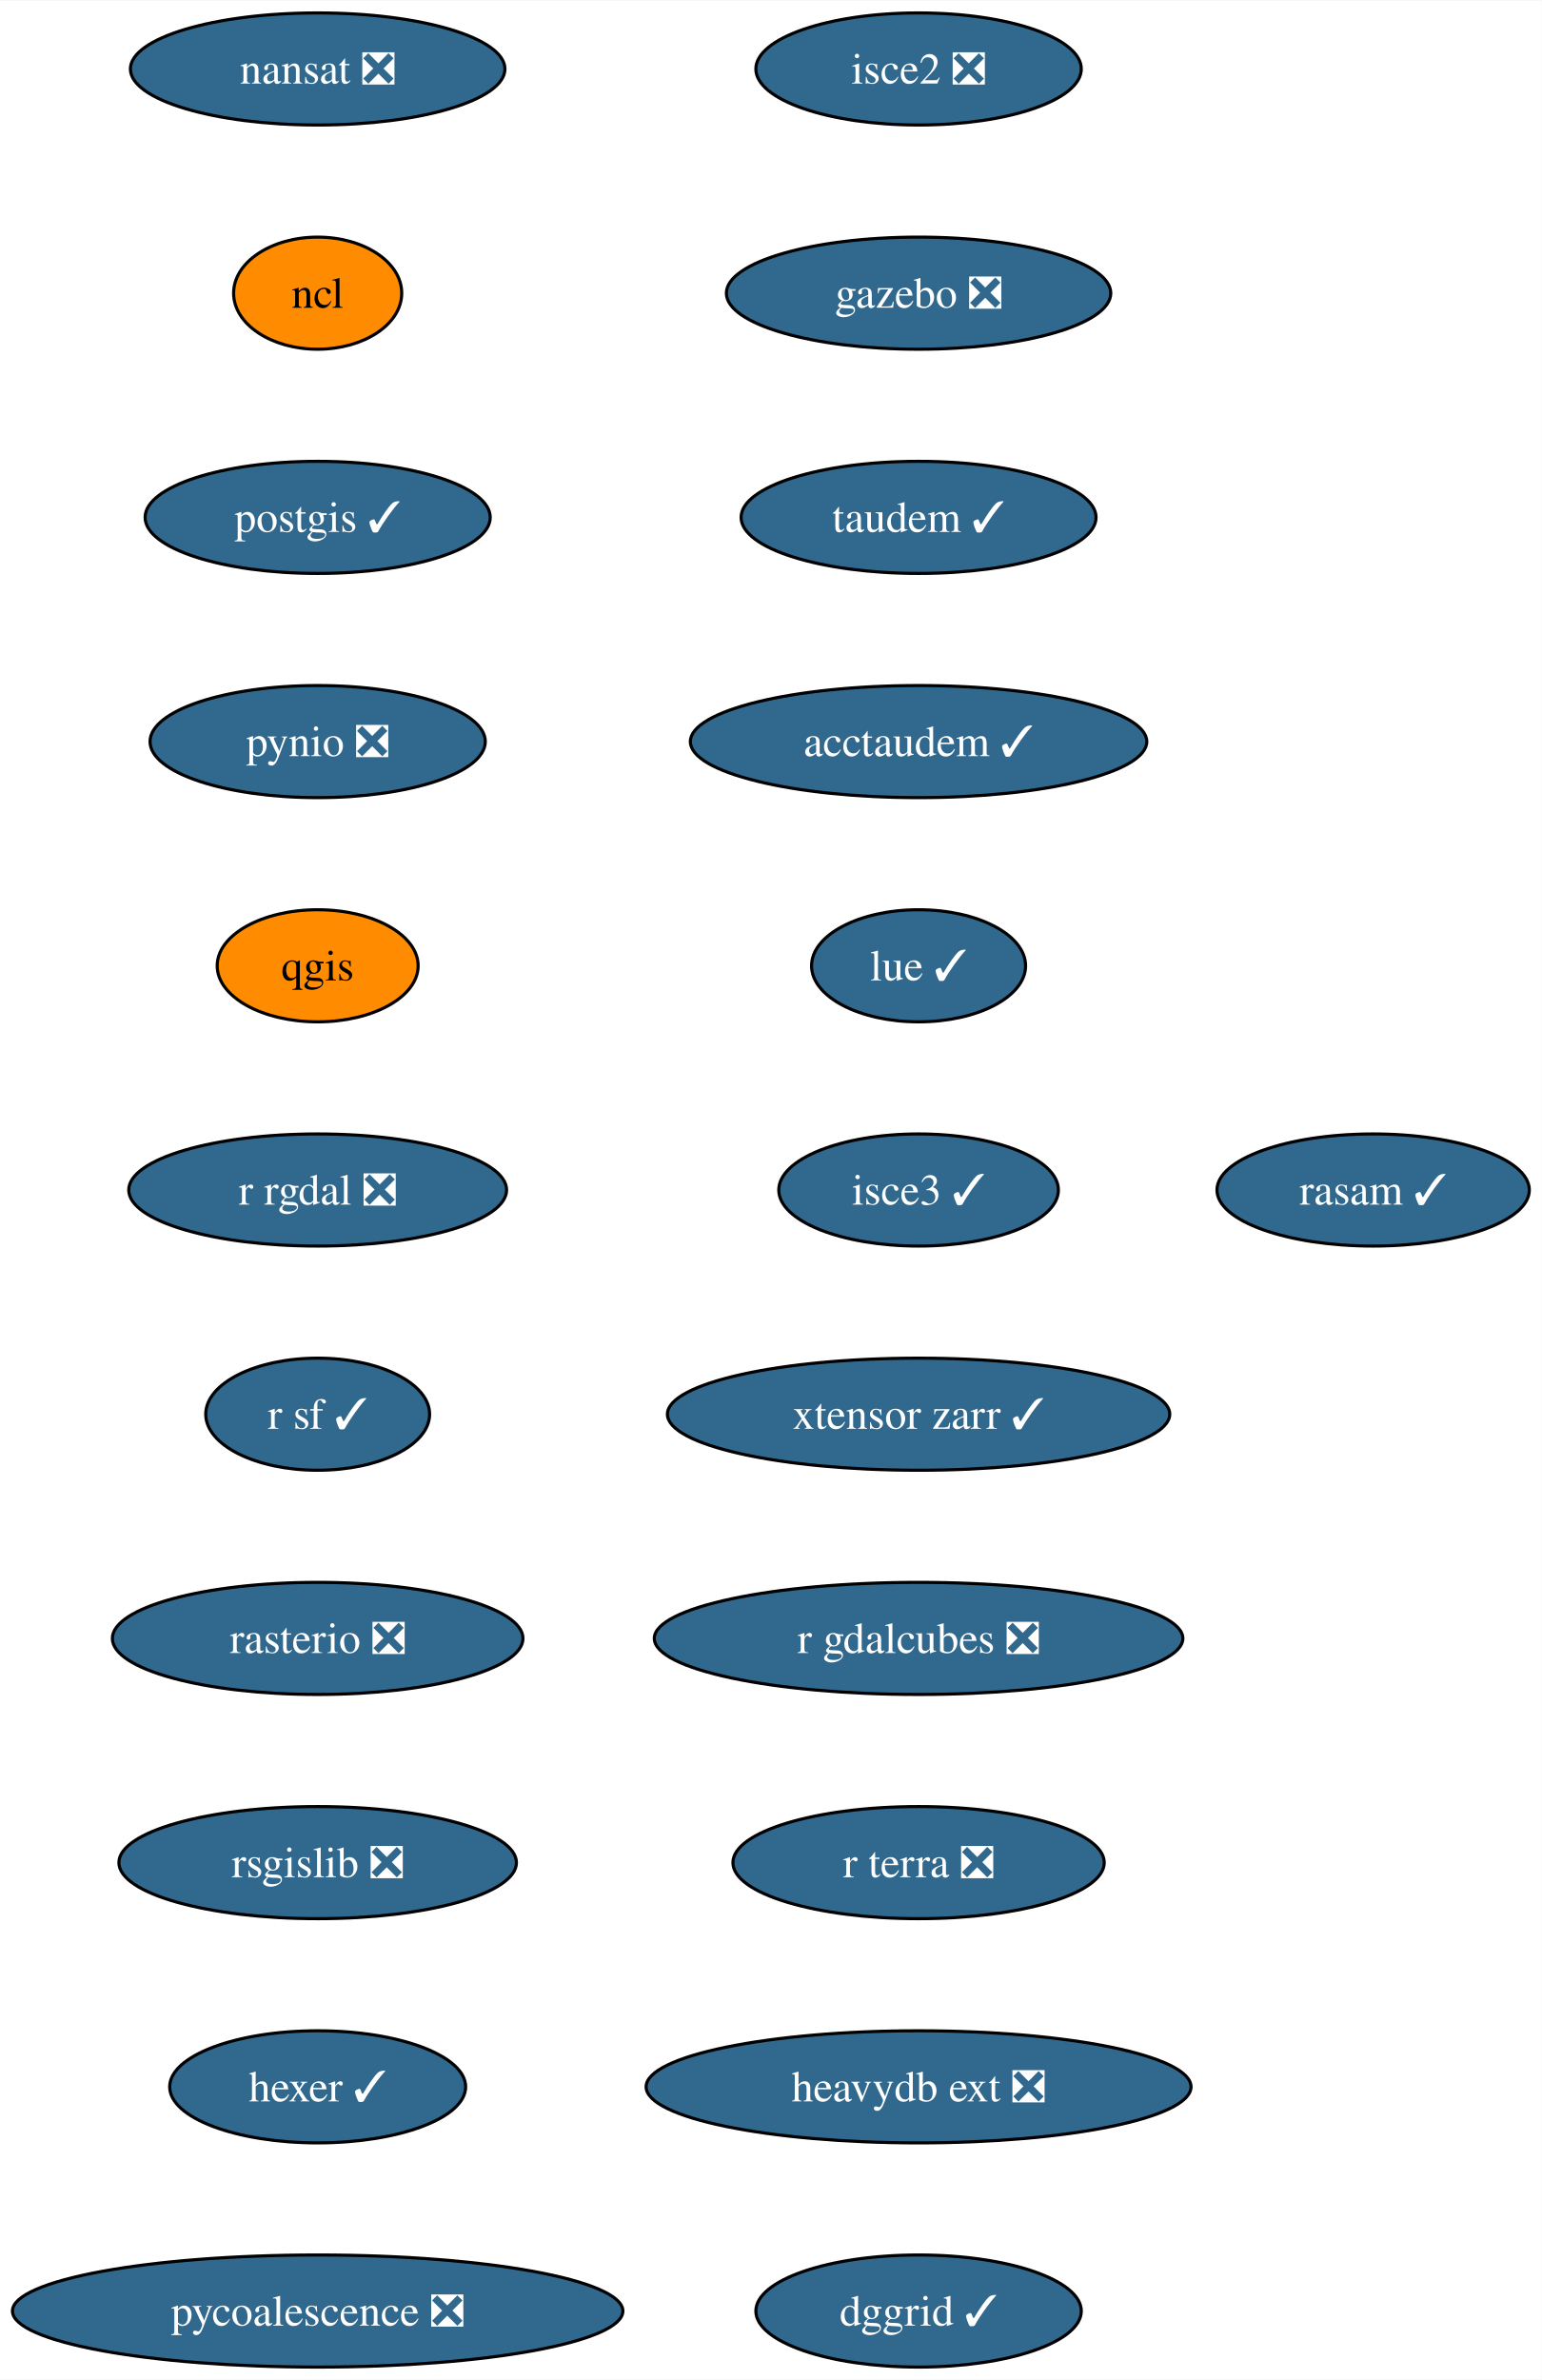
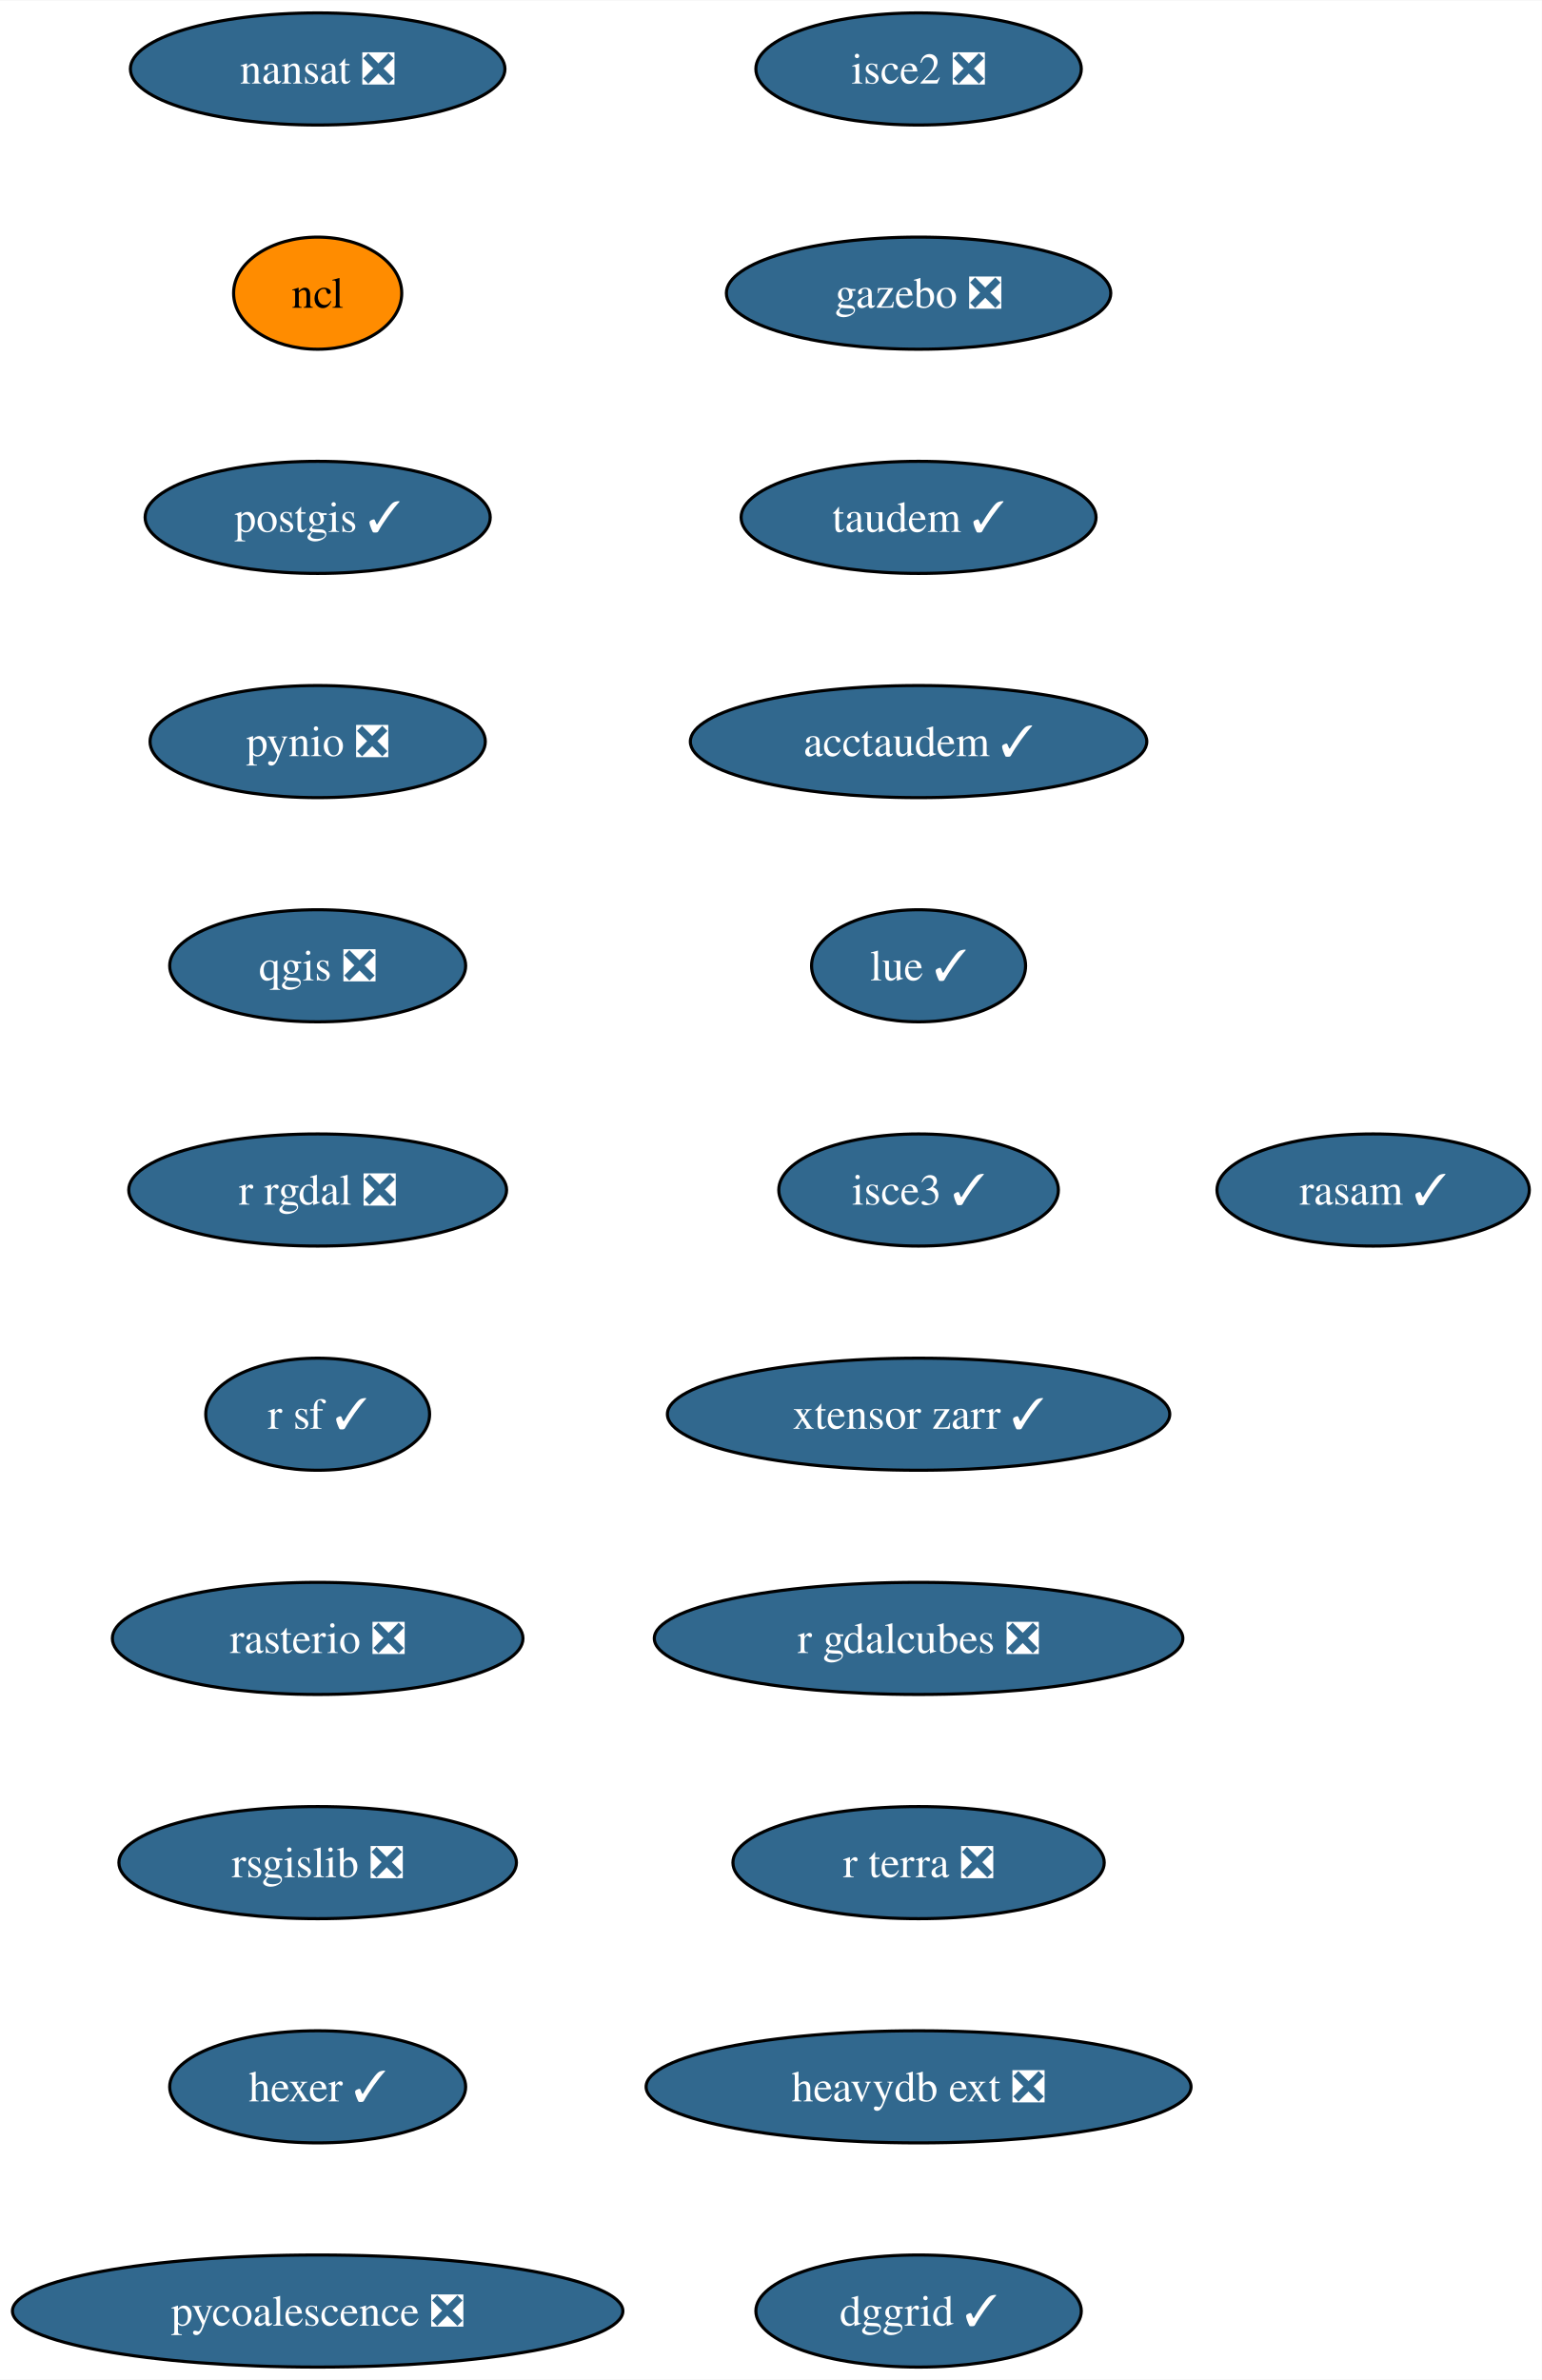
<svg xmlns="http://www.w3.org/2000/svg" xmlns:xlink="http://www.w3.org/1999/xlink" width="495pt" height="764pt" viewBox="0.00 0.00 495.19 764.00">
  <g id="graph0" class="graph" transform="scale(1 1) rotate(0) translate(4 760)">
    <polygon fill="white" stroke="none" points="-4,4 -4,-760 491.19,-760 491.19,4 -4,4" />
    <g id="node1" class="node">
      <g id="a_node1">
        <a xlink:href="https://github.com/conda-forge/nansat-feedstock/pull/39" xlink:title="nansat ❎">
          <ellipse fill="#31688e" stroke="black" cx="98.03" cy="-738" rx="60.15" ry="18" />
          <text text-anchor="middle" x="98.03" y="-733.33" font-family="Times,serif" font-size="14.00" fill="white">nansat ❎</text>
        </a>
      </g>
    </g>
    <g id="node2" class="node">
      <g id="a_node2">
        <a xlink:href="https://github.com/conda-forge/ncl-feedstock" xlink:title="ncl">
          <ellipse fill="#ff8c00" stroke="black" cx="98.03" cy="-666" rx="27" ry="18" />
          <text text-anchor="middle" x="98.03" y="-661.33" font-family="Times,serif" font-size="14.00">ncl</text>
        </a>
      </g>
    </g>
    <g id="node3" class="node">
      <g id="a_node3">
        <a xlink:href="https://github.com/conda-forge/postgis-feedstock/pull/103" xlink:title="postgis ✓">
          <ellipse fill="#31688e" stroke="black" cx="98.03" cy="-594" rx="55.42" ry="18" />
          <text text-anchor="middle" x="98.03" y="-589.33" font-family="Times,serif" font-size="14.00" fill="white">postgis ✓</text>
        </a>
      </g>
    </g>
    <g id="node4" class="node">
      <g id="a_node4">
        <a xlink:href="https://github.com/conda-forge/pynio-feedstock/pull/138" xlink:title="pynio ❎">
          <ellipse fill="#31688e" stroke="black" cx="98.03" cy="-522" rx="53.84" ry="18" />
          <text text-anchor="middle" x="98.03" y="-517.33" font-family="Times,serif" font-size="14.00" fill="white">pynio ❎</text>
        </a>
      </g>
    </g>
    <g id="node5" class="node">
      <g id="a_node5">
-         <a xlink:href="https://github.com/conda-forge/qgis-feedstock" xlink:title="qgis">
-           <ellipse fill="#ff8c00" stroke="black" cx="98.03" cy="-450" rx="32.27" ry="18" />
-           <text text-anchor="middle" x="98.03" y="-445.32" font-family="Times,serif" font-size="14.00">qgis</text>
+         <a xlink:href="https://github.com/conda-forge/qgis-feedstock/pull/384" xlink:title="qgis ❎">
+           <ellipse fill="#31688e" stroke="black" cx="98.03" cy="-450" rx="47.53" ry="18" />
+           <text text-anchor="middle" x="98.03" y="-445.32" font-family="Times,serif" font-size="14.00" fill="white">qgis ❎</text>
        </a>
      </g>
    </g>
    <g id="node6" class="node">
      <g id="a_node6">
        <a xlink:href="https://github.com/conda-forge/r-rgdal-feedstock/pull/81" xlink:title="r rgdal ❎">
          <ellipse fill="#31688e" stroke="black" cx="98.03" cy="-378" rx="60.68" ry="18" />
          <text text-anchor="middle" x="98.03" y="-373.32" font-family="Times,serif" font-size="14.00" fill="white">r rgdal ❎</text>
        </a>
      </g>
    </g>
    <g id="node7" class="node">
      <g id="a_node7">
        <a xlink:href="https://github.com/conda-forge/r-sf-feedstock/pull/111" xlink:title="r sf ✓">
          <ellipse fill="#31688e" stroke="black" cx="98.03" cy="-306" rx="35.95" ry="18" />
          <text text-anchor="middle" x="98.03" y="-301.32" font-family="Times,serif" font-size="14.00" fill="white">r sf ✓</text>
        </a>
      </g>
    </g>
    <g id="node8" class="node">
      <g id="a_node8">
        <a xlink:href="https://github.com/conda-forge/rasterio-feedstock/pull/287" xlink:title="rasterio ❎">
          <ellipse fill="#31688e" stroke="black" cx="98.03" cy="-234" rx="65.94" ry="18" />
          <text text-anchor="middle" x="98.03" y="-229.32" font-family="Times,serif" font-size="14.00" fill="white">rasterio ❎</text>
        </a>
      </g>
    </g>
    <g id="node9" class="node">
      <g id="a_node9">
        <a xlink:href="https://github.com/conda-forge/rsgislib-feedstock/pull/78" xlink:title="rsgislib ❎">
          <ellipse fill="#31688e" stroke="black" cx="98.03" cy="-162" rx="63.84" ry="18" />
          <text text-anchor="middle" x="98.03" y="-157.32" font-family="Times,serif" font-size="14.00" fill="white">rsgislib ❎</text>
        </a>
      </g>
    </g>
    <g id="node10" class="node">
      <g id="a_node10">
        <a xlink:href="https://github.com/conda-forge/hexer-feedstock/pull/13" xlink:title="hexer ✓">
          <ellipse fill="#31688e" stroke="black" cx="98.03" cy="-90" rx="47.53" ry="18" />
          <text text-anchor="middle" x="98.03" y="-85.33" font-family="Times,serif" font-size="14.00" fill="white">hexer ✓</text>
        </a>
      </g>
    </g>
    <g id="node11" class="node">
      <g id="a_node11">
        <a xlink:href="https://github.com/conda-forge/pycoalescence-feedstock/pull/58" xlink:title="pycoalescence ❎">
          <ellipse fill="#31688e" stroke="black" cx="98.03" cy="-18" rx="98.03" ry="18" />
          <text text-anchor="middle" x="98.03" y="-13.32" font-family="Times,serif" font-size="14.00" fill="white">pycoalescence ❎</text>
        </a>
      </g>
    </g>
    <g id="node12" class="node">
      <g id="a_node12">
        <a xlink:href="https://github.com/conda-forge/isce2-feedstock/pull/67" xlink:title="isce2 ❎">
          <ellipse fill="#31688e" stroke="black" cx="291.03" cy="-738" rx="52.26" ry="18" />
          <text text-anchor="middle" x="291.03" y="-733.33" font-family="Times,serif" font-size="14.00" fill="white">isce2 ❎</text>
        </a>
      </g>
    </g>
    <g id="node13" class="node">
      <g id="a_node13">
        <a xlink:href="https://github.com/conda-forge/gazebo-feedstock/pull/196" xlink:title="gazebo ❎">
          <ellipse fill="#31688e" stroke="black" cx="291.03" cy="-666" rx="61.73" ry="18" />
          <text text-anchor="middle" x="291.03" y="-661.33" font-family="Times,serif" font-size="14.00" fill="white">gazebo ❎</text>
        </a>
      </g>
    </g>
    <g id="node14" class="node">
      <g id="a_node14">
        <a xlink:href="https://github.com/conda-forge/taudem-feedstock/pull/17" xlink:title="taudem ✓">
          <ellipse fill="#31688e" stroke="black" cx="291.03" cy="-594" rx="57" ry="18" />
          <text text-anchor="middle" x="291.03" y="-589.33" font-family="Times,serif" font-size="14.00" fill="white">taudem ✓</text>
        </a>
      </g>
    </g>
    <g id="node15" class="node">
      <g id="a_node15">
        <a xlink:href="https://github.com/conda-forge/acctaudem-feedstock/pull/12" xlink:title="acctaudem ✓">
          <ellipse fill="#31688e" stroke="black" cx="291.03" cy="-522" rx="73.3" ry="18" />
          <text text-anchor="middle" x="291.03" y="-517.33" font-family="Times,serif" font-size="14.00" fill="white">acctaudem ✓</text>
        </a>
      </g>
    </g>
    <g id="node16" class="node">
      <g id="a_node16">
        <a xlink:href="https://github.com/conda-forge/lue-feedstock/pull/44" xlink:title="lue ✓">
          <ellipse fill="#31688e" stroke="black" cx="291.03" cy="-450" rx="34.37" ry="18" />
          <text text-anchor="middle" x="291.03" y="-445.32" font-family="Times,serif" font-size="14.00" fill="white">lue ✓</text>
        </a>
      </g>
    </g>
    <g id="node17" class="node">
      <g id="a_node17">
        <a xlink:href="https://github.com/conda-forge/isce3-feedstock/pull/54" xlink:title="isce3 ✓">
          <ellipse fill="#31688e" stroke="black" cx="291.03" cy="-378" rx="44.9" ry="18" />
          <text text-anchor="middle" x="291.03" y="-373.32" font-family="Times,serif" font-size="14.00" fill="white">isce3 ✓</text>
        </a>
      </g>
    </g>
    <g id="node18" class="node">
      <g id="a_node18">
        <a xlink:href="https://github.com/conda-forge/xtensor-zarr-feedstock/pull/13" xlink:title="xtensor zarr ✓">
          <ellipse fill="#31688e" stroke="black" cx="291.03" cy="-306" rx="80.67" ry="18" />
          <text text-anchor="middle" x="291.03" y="-301.32" font-family="Times,serif" font-size="14.00" fill="white">xtensor zarr ✓</text>
        </a>
      </g>
    </g>
    <g id="node19" class="node">
      <g id="a_node19">
        <a xlink:href="https://github.com/conda-forge/r-gdalcubes-feedstock/pull/57" xlink:title="r gdalcubes ❎">
          <ellipse fill="#31688e" stroke="black" cx="291.03" cy="-234" rx="84.88" ry="18" />
          <text text-anchor="middle" x="291.03" y="-229.32" font-family="Times,serif" font-size="14.00" fill="white">r gdalcubes ❎</text>
        </a>
      </g>
    </g>
    <g id="node20" class="node">
      <g id="a_node20">
        <a xlink:href="https://github.com/conda-forge/r-terra-feedstock/pull/81" xlink:title="r terra ❎">
          <ellipse fill="#31688e" stroke="black" cx="291.03" cy="-162" rx="59.63" ry="18" />
          <text text-anchor="middle" x="291.03" y="-157.32" font-family="Times,serif" font-size="14.00" fill="white">r terra ❎</text>
        </a>
      </g>
    </g>
    <g id="node21" class="node">
      <g id="a_node21">
        <a xlink:href="https://github.com/conda-forge/heavydb-ext-feedstock/pull/64" xlink:title="heavydb ext ❎">
          <ellipse fill="#31688e" stroke="black" cx="291.03" cy="-90" rx="87.51" ry="18" />
          <text text-anchor="middle" x="291.03" y="-85.33" font-family="Times,serif" font-size="14.00" fill="white">heavydb ext ❎</text>
        </a>
      </g>
    </g>
    <g id="node22" class="node">
      <g id="a_node22">
        <a xlink:href="https://github.com/conda-forge/dggrid-feedstock/pull/4" xlink:title="dggrid ✓">
          <ellipse fill="#31688e" stroke="black" cx="291.03" cy="-18" rx="52.26" ry="18" />
          <text text-anchor="middle" x="291.03" y="-13.32" font-family="Times,serif" font-size="14.00" fill="white">dggrid ✓</text>
        </a>
      </g>
    </g>
    <g id="node23" class="node">
      <g id="a_node23">
        <a xlink:href="https://github.com/conda-forge/rasam-feedstock/pull/1" xlink:title="rasam ✓">
          <ellipse fill="#31688e" stroke="black" cx="437.03" cy="-378" rx="50.16" ry="18" />
          <text text-anchor="middle" x="437.03" y="-373.32" font-family="Times,serif" font-size="14.00" fill="white">rasam ✓</text>
        </a>
      </g>
    </g>
  </g>
</svg>
